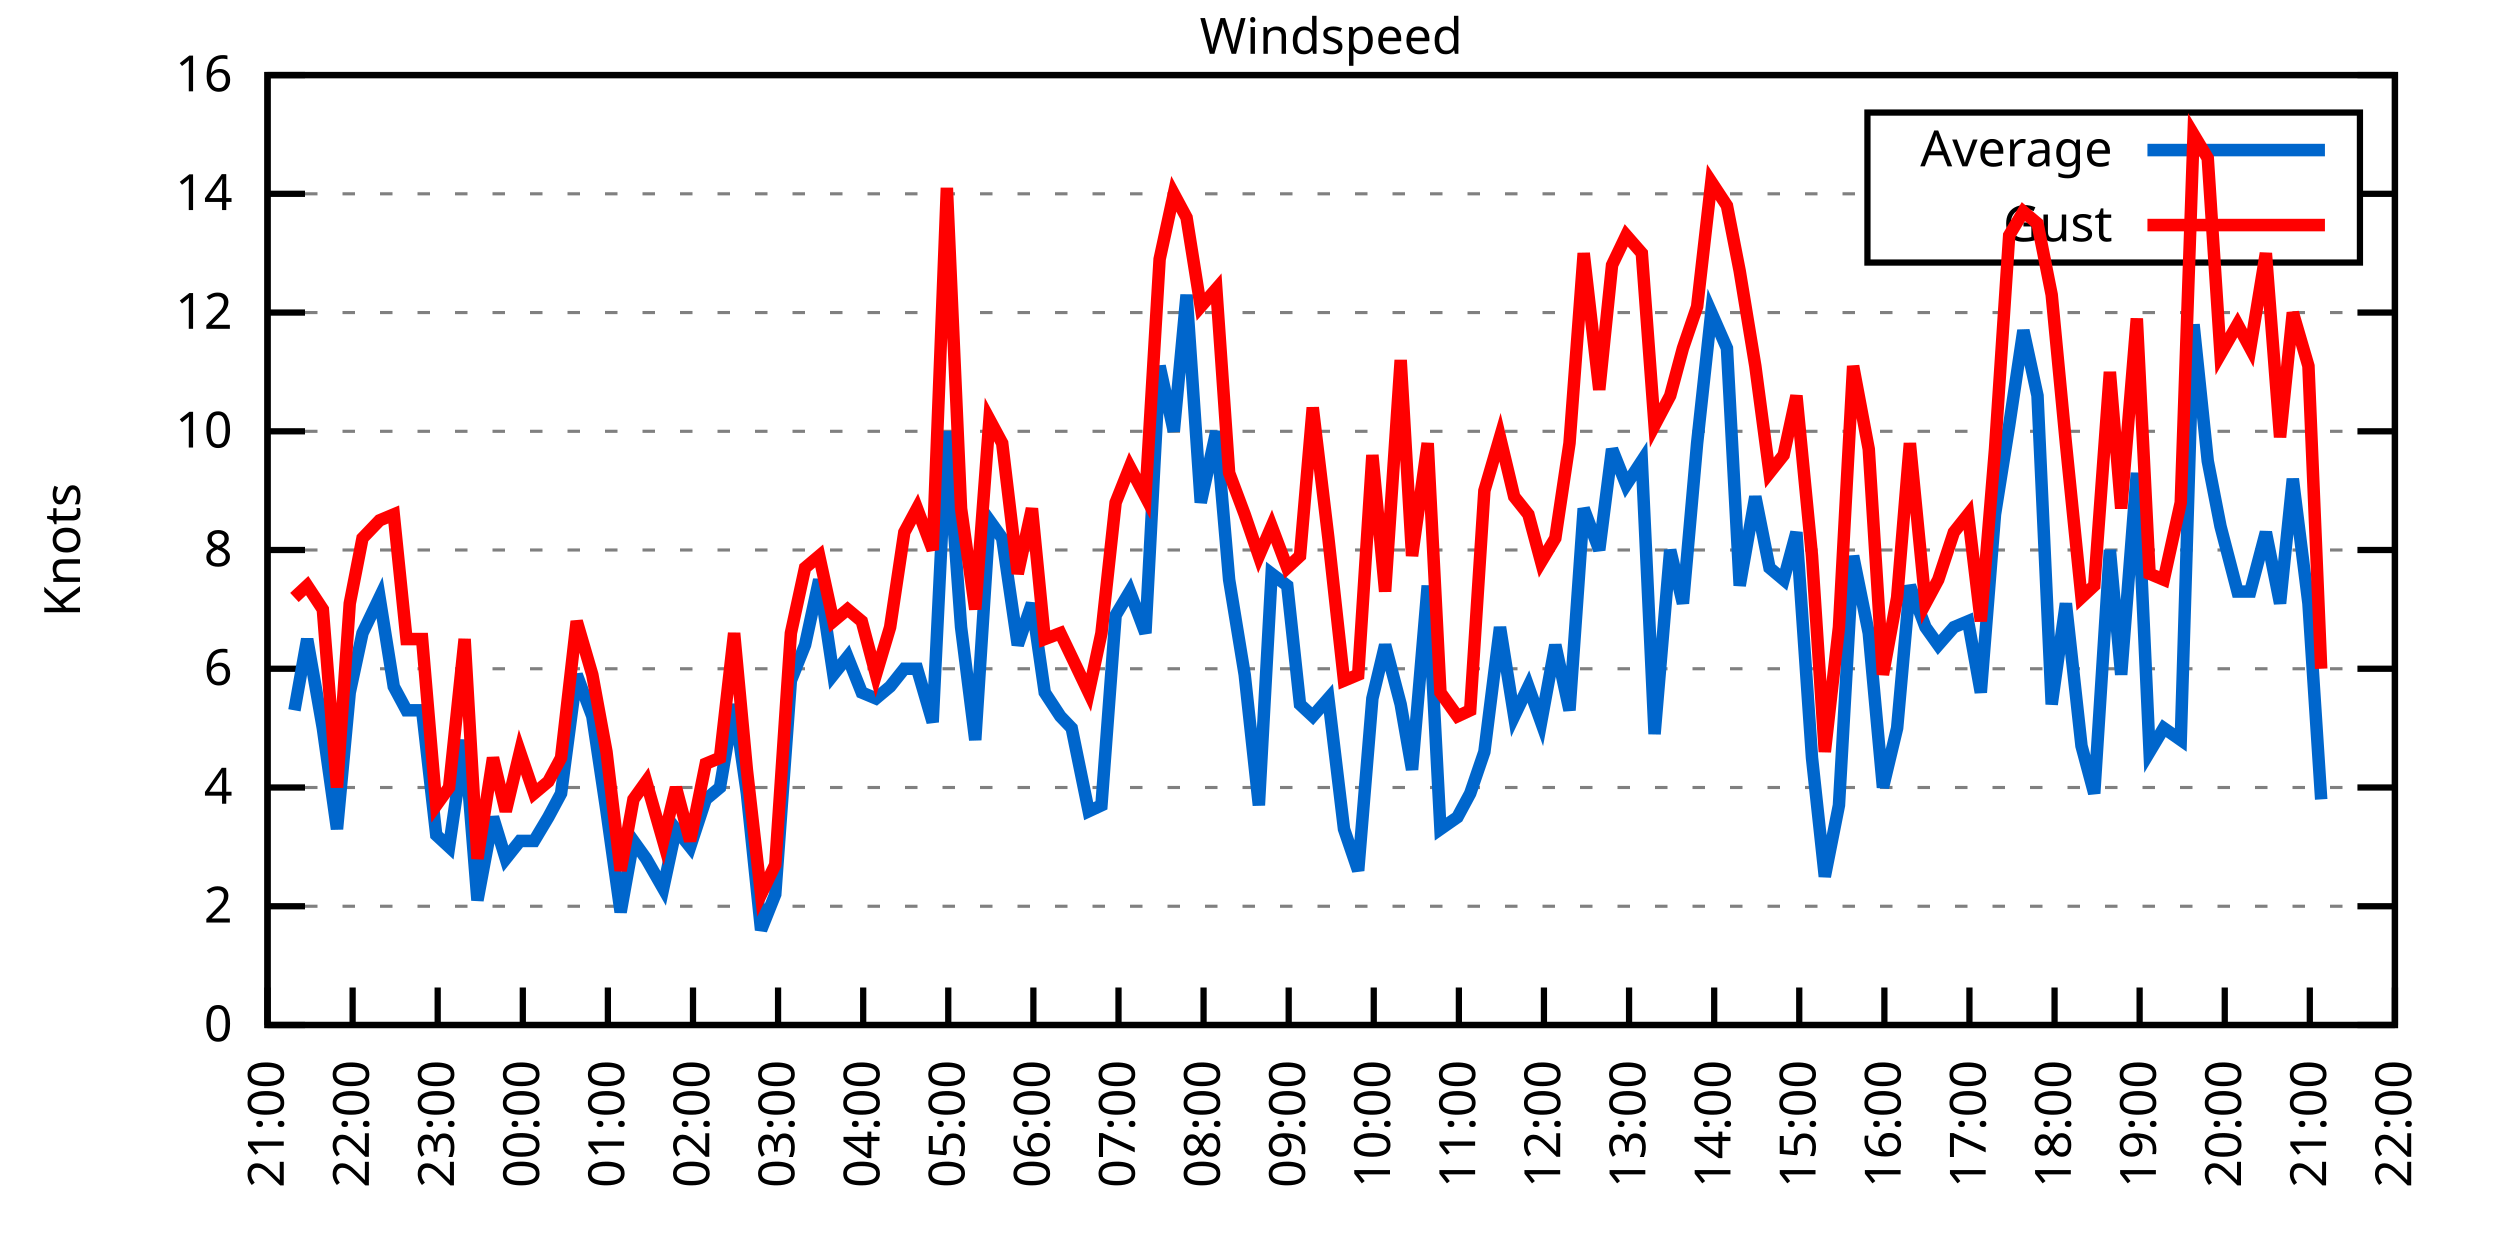
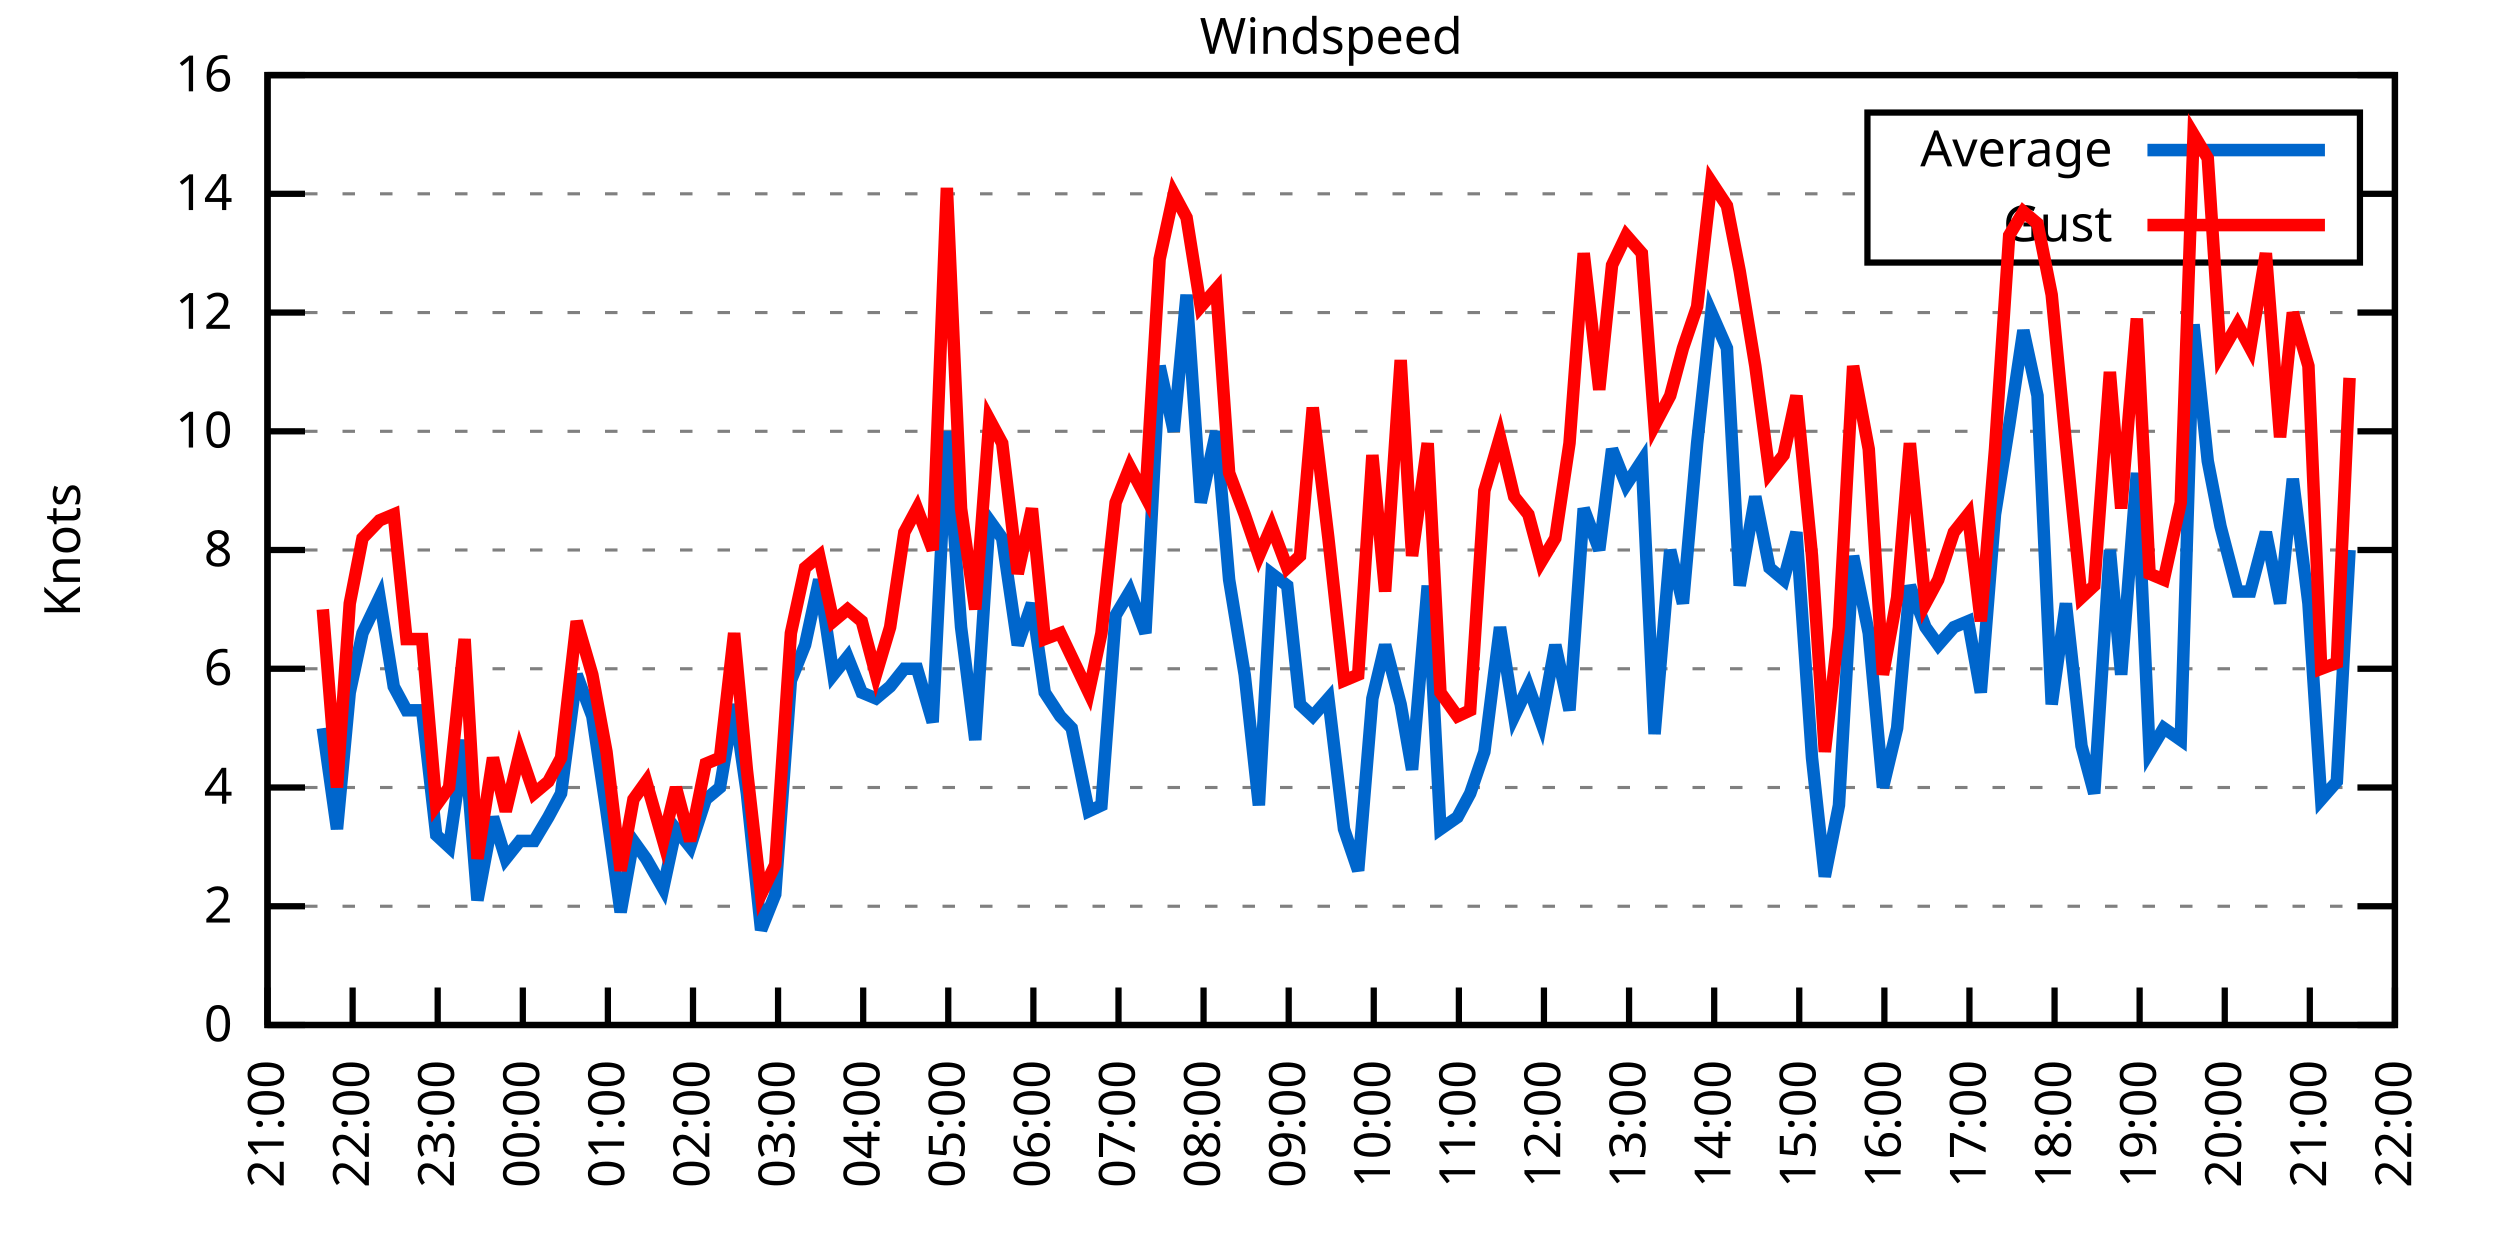
<svg xmlns="http://www.w3.org/2000/svg" xmlns:xlink="http://www.w3.org/1999/xlink" width="400" height="200" viewBox="0 0 400 200">
  <g id="gnuplot_canvas">
    <rect x="0" y="0" width="400" height="200" fill="none" />
    <defs>
      <circle id="gpDot" r="0.5" stroke-width="0.5" stroke="currentColor" />
      <path id="gpPt0" stroke-width="0.333" stroke="currentColor" d="M-1,0 h2 M0,-1 v2" />
      <path id="gpPt1" stroke-width="0.333" stroke="currentColor" d="M-1,-1 L1,1 M1,-1 L-1,1" />
      <path id="gpPt2" stroke-width="0.333" stroke="currentColor" d="M-1,0 L1,0 M0,-1 L0,1 M-1,-1 L1,1 M-1,1 L1,-1" />
      <rect id="gpPt3" stroke-width="0.333" stroke="currentColor" x="-1" y="-1" width="2" height="2" />
      <rect id="gpPt4" stroke-width="0.333" stroke="currentColor" fill="currentColor" x="-1" y="-1" width="2" height="2" />
      <circle id="gpPt5" stroke-width="0.333" stroke="currentColor" cx="0" cy="0" r="1" />
      <use xlink:href="#gpPt5" id="gpPt6" fill="currentColor" stroke="none" />
      <path id="gpPt7" stroke-width="0.333" stroke="currentColor" d="M0,-1.33 L-1.33,0.67 L1.33,0.67 z" />
      <use xlink:href="#gpPt7" id="gpPt8" fill="currentColor" stroke="none" />
      <use xlink:href="#gpPt7" id="gpPt9" stroke="currentColor" transform="rotate(180)" />
      <use xlink:href="#gpPt9" id="gpPt10" fill="currentColor" stroke="none" />
      <use xlink:href="#gpPt3" id="gpPt11" stroke="currentColor" transform="rotate(45)" />
      <use xlink:href="#gpPt11" id="gpPt12" fill="currentColor" stroke="none" />
      <path id="gpPt13" stroke-width="0.333" stroke="currentColor" d="M0,1.330 L1.265,0.411 L0.782,-1.067 L-0.782,-1.076 L-1.265,0.411 z" />
      <use xlink:href="#gpPt13" id="gpPt14" fill="currentColor" stroke="none" />
      <filter id="textbox" filterUnits="objectBoundingBox" x="0" y="0" height="1" width="1">
        <feFlood flood-color="white" flood-opacity="1" result="bgnd" />
        <feComposite in="SourceGraphic" in2="bgnd" operator="atop" />
      </filter>
      <filter id="greybox" filterUnits="objectBoundingBox" x="0" y="0" height="1" width="1">
        <feFlood flood-color="lightgrey" flood-opacity="1" result="grey" />
        <feComposite in="SourceGraphic" in2="grey" operator="atop" />
      </filter>
    </defs>
    <g fill="none" color="white" stroke="currentColor" stroke-width="1.00" stroke-linecap="butt" stroke-linejoin="miter">
</g>
    <g fill="none" color="black" stroke="currentColor" stroke-width="1.00" stroke-linecap="butt" stroke-linejoin="miter">
      <g stroke="none" shape-rendering="crispEdges">
        <polygon fill="rgb(255, 255, 255)" points="42.80,164.00 383.18,164.00 383.18,12.02 42.80,12.02 " />
      </g>
    </g>
    <g fill="none" color="black" stroke="currentColor" stroke-width="1.00" stroke-linecap="butt" stroke-linejoin="miter">
</g>
    <g fill="none" color="black" stroke="black" stroke-width="0.50" stroke-linecap="butt" stroke-linejoin="miter">
</g>
    <g fill="none" color="gray" stroke="currentColor" stroke-width="0.50" stroke-linecap="butt" stroke-linejoin="miter">
      <path stroke="gray" stroke-dasharray="2,4" class="gridline" d="M42.80,164.00 L383.19,164.00  " />
    </g>
    <g fill="none" color="gray" stroke="gray" stroke-width="1.00" stroke-linecap="butt" stroke-linejoin="miter">
</g>
    <g fill="none" color="black" stroke="currentColor" stroke-width="1.00" stroke-linecap="butt" stroke-linejoin="miter">
      <path stroke="black" d="M42.80,164.00 L48.80,164.00 M383.19,164.00 L377.19,164.00  " />
      <g transform="translate(37.20,166.60)" stroke="none" fill="black" font-family="Sans" font-size="8.00" text-anchor="end">
        <text>
          <tspan font-family="Sans"> 0</tspan>
        </text>
      </g>
    </g>
    <g fill="none" color="black" stroke="currentColor" stroke-width="1.00" stroke-linecap="butt" stroke-linejoin="miter">
</g>
    <g fill="none" color="black" stroke="black" stroke-width="0.50" stroke-linecap="butt" stroke-linejoin="miter">
</g>
    <g fill="none" color="gray" stroke="currentColor" stroke-width="0.50" stroke-linecap="butt" stroke-linejoin="miter">
      <path stroke="gray" stroke-dasharray="2,4" class="gridline" d="M42.80,145.00 L383.19,145.00  " />
    </g>
    <g fill="none" color="gray" stroke="gray" stroke-width="1.00" stroke-linecap="butt" stroke-linejoin="miter">
</g>
    <g fill="none" color="black" stroke="currentColor" stroke-width="1.00" stroke-linecap="butt" stroke-linejoin="miter">
      <path stroke="black" d="M42.80,145.00 L48.80,145.00 M383.19,145.00 L377.19,145.00  " />
      <g transform="translate(37.20,147.60)" stroke="none" fill="black" font-family="Sans" font-size="8.00" text-anchor="end">
        <text>
          <tspan font-family="Sans"> 2</tspan>
        </text>
      </g>
    </g>
    <g fill="none" color="black" stroke="currentColor" stroke-width="1.00" stroke-linecap="butt" stroke-linejoin="miter">
</g>
    <g fill="none" color="black" stroke="black" stroke-width="0.50" stroke-linecap="butt" stroke-linejoin="miter">
</g>
    <g fill="none" color="gray" stroke="currentColor" stroke-width="0.50" stroke-linecap="butt" stroke-linejoin="miter">
      <path stroke="gray" stroke-dasharray="2,4" class="gridline" d="M42.80,126.00 L383.19,126.00  " />
    </g>
    <g fill="none" color="gray" stroke="gray" stroke-width="1.00" stroke-linecap="butt" stroke-linejoin="miter">
</g>
    <g fill="none" color="black" stroke="currentColor" stroke-width="1.00" stroke-linecap="butt" stroke-linejoin="miter">
      <path stroke="black" d="M42.80,126.00 L48.80,126.00 M383.19,126.00 L377.19,126.00  " />
      <g transform="translate(37.20,128.60)" stroke="none" fill="black" font-family="Sans" font-size="8.00" text-anchor="end">
        <text>
          <tspan font-family="Sans"> 4</tspan>
        </text>
      </g>
    </g>
    <g fill="none" color="black" stroke="currentColor" stroke-width="1.00" stroke-linecap="butt" stroke-linejoin="miter">
</g>
    <g fill="none" color="black" stroke="black" stroke-width="0.50" stroke-linecap="butt" stroke-linejoin="miter">
</g>
    <g fill="none" color="gray" stroke="currentColor" stroke-width="0.50" stroke-linecap="butt" stroke-linejoin="miter">
      <path stroke="gray" stroke-dasharray="2,4" class="gridline" d="M42.80,107.00 L383.19,107.00  " />
    </g>
    <g fill="none" color="gray" stroke="gray" stroke-width="1.00" stroke-linecap="butt" stroke-linejoin="miter">
</g>
    <g fill="none" color="black" stroke="currentColor" stroke-width="1.00" stroke-linecap="butt" stroke-linejoin="miter">
      <path stroke="black" d="M42.80,107.00 L48.80,107.00 M383.19,107.00 L377.19,107.00  " />
      <g transform="translate(37.20,109.60)" stroke="none" fill="black" font-family="Sans" font-size="8.00" text-anchor="end">
        <text>
          <tspan font-family="Sans"> 6</tspan>
        </text>
      </g>
    </g>
    <g fill="none" color="black" stroke="currentColor" stroke-width="1.00" stroke-linecap="butt" stroke-linejoin="miter">
</g>
    <g fill="none" color="black" stroke="black" stroke-width="0.50" stroke-linecap="butt" stroke-linejoin="miter">
</g>
    <g fill="none" color="gray" stroke="currentColor" stroke-width="0.50" stroke-linecap="butt" stroke-linejoin="miter">
      <path stroke="gray" stroke-dasharray="2,4" class="gridline" d="M42.80,88.00 L383.19,88.00  " />
    </g>
    <g fill="none" color="gray" stroke="gray" stroke-width="1.00" stroke-linecap="butt" stroke-linejoin="miter">
</g>
    <g fill="none" color="black" stroke="currentColor" stroke-width="1.00" stroke-linecap="butt" stroke-linejoin="miter">
      <path stroke="black" d="M42.80,88.00 L48.80,88.00 M383.19,88.00 L377.19,88.00  " />
      <g transform="translate(37.20,90.60)" stroke="none" fill="black" font-family="Sans" font-size="8.00" text-anchor="end">
        <text>
          <tspan font-family="Sans"> 8</tspan>
        </text>
      </g>
    </g>
    <g fill="none" color="black" stroke="currentColor" stroke-width="1.00" stroke-linecap="butt" stroke-linejoin="miter">
</g>
    <g fill="none" color="black" stroke="black" stroke-width="0.50" stroke-linecap="butt" stroke-linejoin="miter">
</g>
    <g fill="none" color="gray" stroke="currentColor" stroke-width="0.50" stroke-linecap="butt" stroke-linejoin="miter">
      <path stroke="gray" stroke-dasharray="2,4" class="gridline" d="M42.80,69.01 L383.19,69.01  " />
    </g>
    <g fill="none" color="gray" stroke="gray" stroke-width="1.00" stroke-linecap="butt" stroke-linejoin="miter">
</g>
    <g fill="none" color="black" stroke="currentColor" stroke-width="1.00" stroke-linecap="butt" stroke-linejoin="miter">
      <path stroke="black" d="M42.80,69.01 L48.80,69.01 M383.19,69.01 L377.19,69.01  " />
      <g transform="translate(37.20,71.61)" stroke="none" fill="black" font-family="Sans" font-size="8.00" text-anchor="end">
        <text>
          <tspan font-family="Sans"> 10</tspan>
        </text>
      </g>
    </g>
    <g fill="none" color="black" stroke="currentColor" stroke-width="1.00" stroke-linecap="butt" stroke-linejoin="miter">
</g>
    <g fill="none" color="black" stroke="black" stroke-width="0.50" stroke-linecap="butt" stroke-linejoin="miter">
</g>
    <g fill="none" color="gray" stroke="currentColor" stroke-width="0.50" stroke-linecap="butt" stroke-linejoin="miter">
      <path stroke="gray" stroke-dasharray="2,4" class="gridline" d="M42.80,50.01 L383.19,50.01  " />
    </g>
    <g fill="none" color="gray" stroke="gray" stroke-width="1.00" stroke-linecap="butt" stroke-linejoin="miter">
</g>
    <g fill="none" color="black" stroke="currentColor" stroke-width="1.00" stroke-linecap="butt" stroke-linejoin="miter">
      <path stroke="black" d="M42.80,50.01 L48.80,50.01 M383.19,50.01 L377.19,50.01  " />
      <g transform="translate(37.20,52.61)" stroke="none" fill="black" font-family="Sans" font-size="8.00" text-anchor="end">
        <text>
          <tspan font-family="Sans"> 12</tspan>
        </text>
      </g>
    </g>
    <g fill="none" color="black" stroke="currentColor" stroke-width="1.00" stroke-linecap="butt" stroke-linejoin="miter">
</g>
    <g fill="none" color="black" stroke="black" stroke-width="0.50" stroke-linecap="butt" stroke-linejoin="miter">
</g>
    <g fill="none" color="gray" stroke="currentColor" stroke-width="0.50" stroke-linecap="butt" stroke-linejoin="miter">
      <path stroke="gray" stroke-dasharray="2,4" class="gridline" d="M42.80,31.01 L298.79,31.01 M377.59,31.01 L383.19,31.01  " />
    </g>
    <g fill="none" color="gray" stroke="gray" stroke-width="1.00" stroke-linecap="butt" stroke-linejoin="miter">
</g>
    <g fill="none" color="black" stroke="currentColor" stroke-width="1.00" stroke-linecap="butt" stroke-linejoin="miter">
      <path stroke="black" d="M42.80,31.01 L48.80,31.01 M383.19,31.01 L377.19,31.01  " />
      <g transform="translate(37.20,33.61)" stroke="none" fill="black" font-family="Sans" font-size="8.00" text-anchor="end">
        <text>
          <tspan font-family="Sans"> 14</tspan>
        </text>
      </g>
    </g>
    <g fill="none" color="black" stroke="currentColor" stroke-width="1.00" stroke-linecap="butt" stroke-linejoin="miter">
</g>
    <g fill="none" color="black" stroke="black" stroke-width="0.50" stroke-linecap="butt" stroke-linejoin="miter">
</g>
    <g fill="none" color="gray" stroke="currentColor" stroke-width="0.50" stroke-linecap="butt" stroke-linejoin="miter">
      <path stroke="gray" stroke-dasharray="2,4" class="gridline" d="M42.80,12.01 L383.19,12.01  " />
    </g>
    <g fill="none" color="gray" stroke="gray" stroke-width="1.00" stroke-linecap="butt" stroke-linejoin="miter">
</g>
    <g fill="none" color="black" stroke="currentColor" stroke-width="1.00" stroke-linecap="butt" stroke-linejoin="miter">
      <path stroke="black" d="M42.80,12.01 L48.80,12.01 M383.19,12.01 L377.19,12.01  " />
      <g transform="translate(37.20,14.61)" stroke="none" fill="black" font-family="Sans" font-size="8.00" text-anchor="end">
        <text>
          <tspan font-family="Sans"> 16</tspan>
        </text>
      </g>
    </g>
    <g fill="none" color="black" stroke="currentColor" stroke-width="1.00" stroke-linecap="butt" stroke-linejoin="miter">
      <path stroke="black" d="M42.80,164.00 L42.80,158.00  " />
      <g transform="translate(45.40,169.60) rotate(270.00)" stroke="none" fill="black" font-family="Sans" font-size="8.00" text-anchor="end">
        <text>
          <tspan font-family="Sans">21:00</tspan>
        </text>
      </g>
    </g>
    <g fill="none" color="black" stroke="currentColor" stroke-width="1.00" stroke-linecap="butt" stroke-linejoin="miter">
      <path stroke="black" d="M56.42,164.00 L56.42,158.00  " />
      <g transform="translate(59.02,169.60) rotate(270.00)" stroke="none" fill="black" font-family="Sans" font-size="8.00" text-anchor="end">
        <text>
          <tspan font-family="Sans">22:00</tspan>
        </text>
      </g>
    </g>
    <g fill="none" color="black" stroke="currentColor" stroke-width="1.00" stroke-linecap="butt" stroke-linejoin="miter">
      <path stroke="black" d="M70.03,164.00 L70.03,158.00  " />
      <g transform="translate(72.63,169.60) rotate(270.00)" stroke="none" fill="black" font-family="Sans" font-size="8.00" text-anchor="end">
        <text>
          <tspan font-family="Sans">23:00</tspan>
        </text>
      </g>
    </g>
    <g fill="none" color="black" stroke="currentColor" stroke-width="1.00" stroke-linecap="butt" stroke-linejoin="miter">
      <path stroke="black" d="M83.65,164.00 L83.65,158.00  " />
      <g transform="translate(86.25,169.60) rotate(270.00)" stroke="none" fill="black" font-family="Sans" font-size="8.00" text-anchor="end">
        <text>
          <tspan font-family="Sans">00:00</tspan>
        </text>
      </g>
    </g>
    <g fill="none" color="black" stroke="currentColor" stroke-width="1.00" stroke-linecap="butt" stroke-linejoin="miter">
      <path stroke="black" d="M97.26,164.00 L97.26,158.00  " />
      <g transform="translate(99.86,169.60) rotate(270.00)" stroke="none" fill="black" font-family="Sans" font-size="8.00" text-anchor="end">
        <text>
          <tspan font-family="Sans">01:00</tspan>
        </text>
      </g>
    </g>
    <g fill="none" color="black" stroke="currentColor" stroke-width="1.00" stroke-linecap="butt" stroke-linejoin="miter">
      <path stroke="black" d="M110.88,164.00 L110.88,158.00  " />
      <g transform="translate(113.48,169.60) rotate(270.00)" stroke="none" fill="black" font-family="Sans" font-size="8.00" text-anchor="end">
        <text>
          <tspan font-family="Sans">02:00</tspan>
        </text>
      </g>
    </g>
    <g fill="none" color="black" stroke="currentColor" stroke-width="1.00" stroke-linecap="butt" stroke-linejoin="miter">
      <path stroke="black" d="M124.49,164.00 L124.49,158.00  " />
      <g transform="translate(127.09,169.60) rotate(270.00)" stroke="none" fill="black" font-family="Sans" font-size="8.00" text-anchor="end">
        <text>
          <tspan font-family="Sans">03:00</tspan>
        </text>
      </g>
    </g>
    <g fill="none" color="black" stroke="currentColor" stroke-width="1.00" stroke-linecap="butt" stroke-linejoin="miter">
      <path stroke="black" d="M138.11,164.00 L138.11,158.00  " />
      <g transform="translate(140.71,169.60) rotate(270.00)" stroke="none" fill="black" font-family="Sans" font-size="8.00" text-anchor="end">
        <text>
          <tspan font-family="Sans">04:00</tspan>
        </text>
      </g>
    </g>
    <g fill="none" color="black" stroke="currentColor" stroke-width="1.00" stroke-linecap="butt" stroke-linejoin="miter">
      <path stroke="black" d="M151.72,164.00 L151.72,158.00  " />
      <g transform="translate(154.32,169.60) rotate(270.00)" stroke="none" fill="black" font-family="Sans" font-size="8.00" text-anchor="end">
        <text>
          <tspan font-family="Sans">05:00</tspan>
        </text>
      </g>
    </g>
    <g fill="none" color="black" stroke="currentColor" stroke-width="1.00" stroke-linecap="butt" stroke-linejoin="miter">
      <path stroke="black" d="M165.34,164.00 L165.34,158.00  " />
      <g transform="translate(167.94,169.60) rotate(270.00)" stroke="none" fill="black" font-family="Sans" font-size="8.00" text-anchor="end">
        <text>
          <tspan font-family="Sans">06:00</tspan>
        </text>
      </g>
    </g>
    <g fill="none" color="black" stroke="currentColor" stroke-width="1.00" stroke-linecap="butt" stroke-linejoin="miter">
      <path stroke="black" d="M178.96,164.00 L178.96,158.00  " />
      <g transform="translate(181.56,169.60) rotate(270.00)" stroke="none" fill="black" font-family="Sans" font-size="8.00" text-anchor="end">
        <text>
          <tspan font-family="Sans">07:00</tspan>
        </text>
      </g>
    </g>
    <g fill="none" color="black" stroke="currentColor" stroke-width="1.00" stroke-linecap="butt" stroke-linejoin="miter">
      <path stroke="black" d="M192.57,164.00 L192.57,158.00  " />
      <g transform="translate(195.17,169.60) rotate(270.00)" stroke="none" fill="black" font-family="Sans" font-size="8.00" text-anchor="end">
        <text>
          <tspan font-family="Sans">08:00</tspan>
        </text>
      </g>
    </g>
    <g fill="none" color="black" stroke="currentColor" stroke-width="1.00" stroke-linecap="butt" stroke-linejoin="miter">
      <path stroke="black" d="M206.19,164.00 L206.19,158.00  " />
      <g transform="translate(208.79,169.60) rotate(270.00)" stroke="none" fill="black" font-family="Sans" font-size="8.00" text-anchor="end">
        <text>
          <tspan font-family="Sans">09:00</tspan>
        </text>
      </g>
    </g>
    <g fill="none" color="black" stroke="currentColor" stroke-width="1.00" stroke-linecap="butt" stroke-linejoin="miter">
      <path stroke="black" d="M219.80,164.00 L219.80,158.00  " />
      <g transform="translate(222.40,169.60) rotate(270.00)" stroke="none" fill="black" font-family="Sans" font-size="8.00" text-anchor="end">
        <text>
          <tspan font-family="Sans">10:00</tspan>
        </text>
      </g>
    </g>
    <g fill="none" color="black" stroke="currentColor" stroke-width="1.00" stroke-linecap="butt" stroke-linejoin="miter">
      <path stroke="black" d="M233.42,164.00 L233.42,158.00  " />
      <g transform="translate(236.02,169.60) rotate(270.00)" stroke="none" fill="black" font-family="Sans" font-size="8.00" text-anchor="end">
        <text>
          <tspan font-family="Sans">11:00</tspan>
        </text>
      </g>
    </g>
    <g fill="none" color="black" stroke="currentColor" stroke-width="1.00" stroke-linecap="butt" stroke-linejoin="miter">
      <path stroke="black" d="M247.03,164.00 L247.03,158.00  " />
      <g transform="translate(249.63,169.60) rotate(270.00)" stroke="none" fill="black" font-family="Sans" font-size="8.00" text-anchor="end">
        <text>
          <tspan font-family="Sans">12:00</tspan>
        </text>
      </g>
    </g>
    <g fill="none" color="black" stroke="currentColor" stroke-width="1.00" stroke-linecap="butt" stroke-linejoin="miter">
      <path stroke="black" d="M260.65,164.00 L260.65,158.00  " />
      <g transform="translate(263.25,169.60) rotate(270.00)" stroke="none" fill="black" font-family="Sans" font-size="8.00" text-anchor="end">
        <text>
          <tspan font-family="Sans">13:00</tspan>
        </text>
      </g>
    </g>
    <g fill="none" color="black" stroke="currentColor" stroke-width="1.00" stroke-linecap="butt" stroke-linejoin="miter">
      <path stroke="black" d="M274.27,164.00 L274.27,158.00  " />
      <g transform="translate(276.87,169.60) rotate(270.00)" stroke="none" fill="black" font-family="Sans" font-size="8.00" text-anchor="end">
        <text>
          <tspan font-family="Sans">14:00</tspan>
        </text>
      </g>
    </g>
    <g fill="none" color="black" stroke="currentColor" stroke-width="1.00" stroke-linecap="butt" stroke-linejoin="miter">
      <path stroke="black" d="M287.88,164.00 L287.88,158.00  " />
      <g transform="translate(290.48,169.60) rotate(270.00)" stroke="none" fill="black" font-family="Sans" font-size="8.00" text-anchor="end">
        <text>
          <tspan font-family="Sans">15:00</tspan>
        </text>
      </g>
    </g>
    <g fill="none" color="black" stroke="currentColor" stroke-width="1.00" stroke-linecap="butt" stroke-linejoin="miter">
      <path stroke="black" d="M301.50,164.00 L301.50,158.00  " />
      <g transform="translate(304.10,169.60) rotate(270.00)" stroke="none" fill="black" font-family="Sans" font-size="8.00" text-anchor="end">
        <text>
          <tspan font-family="Sans">16:00</tspan>
        </text>
      </g>
    </g>
    <g fill="none" color="black" stroke="currentColor" stroke-width="1.00" stroke-linecap="butt" stroke-linejoin="miter">
      <path stroke="black" d="M315.11,164.00 L315.11,158.00  " />
      <g transform="translate(317.71,169.60) rotate(270.00)" stroke="none" fill="black" font-family="Sans" font-size="8.00" text-anchor="end">
        <text>
          <tspan font-family="Sans">17:00</tspan>
        </text>
      </g>
    </g>
    <g fill="none" color="black" stroke="currentColor" stroke-width="1.00" stroke-linecap="butt" stroke-linejoin="miter">
      <path stroke="black" d="M328.73,164.00 L328.73,158.00  " />
      <g transform="translate(331.33,169.60) rotate(270.00)" stroke="none" fill="black" font-family="Sans" font-size="8.00" text-anchor="end">
        <text>
          <tspan font-family="Sans">18:00</tspan>
        </text>
      </g>
    </g>
    <g fill="none" color="black" stroke="currentColor" stroke-width="1.00" stroke-linecap="butt" stroke-linejoin="miter">
      <path stroke="black" d="M342.34,164.00 L342.34,158.00  " />
      <g transform="translate(344.94,169.60) rotate(270.00)" stroke="none" fill="black" font-family="Sans" font-size="8.00" text-anchor="end">
        <text>
          <tspan font-family="Sans">19:00</tspan>
        </text>
      </g>
    </g>
    <g fill="none" color="black" stroke="currentColor" stroke-width="1.00" stroke-linecap="butt" stroke-linejoin="miter">
      <path stroke="black" d="M355.96,164.00 L355.96,158.00  " />
      <g transform="translate(358.56,169.60) rotate(270.00)" stroke="none" fill="black" font-family="Sans" font-size="8.00" text-anchor="end">
        <text>
          <tspan font-family="Sans">20:00</tspan>
        </text>
      </g>
    </g>
    <g fill="none" color="black" stroke="currentColor" stroke-width="1.00" stroke-linecap="butt" stroke-linejoin="miter">
      <path stroke="black" d="M369.57,164.00 L369.57,158.00  " />
      <g transform="translate(372.17,169.60) rotate(270.00)" stroke="none" fill="black" font-family="Sans" font-size="8.00" text-anchor="end">
        <text>
          <tspan font-family="Sans">21:00</tspan>
        </text>
      </g>
    </g>
    <g fill="none" color="black" stroke="currentColor" stroke-width="1.00" stroke-linecap="butt" stroke-linejoin="miter">
      <path stroke="black" d="M383.19,164.00 L383.19,158.00  " />
      <g transform="translate(385.79,169.60) rotate(270.00)" stroke="none" fill="black" font-family="Sans" font-size="8.00" text-anchor="end">
        <text>
          <tspan font-family="Sans">22:00</tspan>
        </text>
      </g>
    </g>
    <g fill="none" color="black" stroke="currentColor" stroke-width="1.00" stroke-linecap="butt" stroke-linejoin="miter">
</g>
    <g fill="none" color="black" stroke="currentColor" stroke-width="1.00" stroke-linecap="butt" stroke-linejoin="miter">
      <path stroke="black" d="M42.80,12.01 L42.80,164.00 L383.19,164.00 L383.19,12.01 L42.80,12.01 Z  " />
    </g>
    <g fill="none" color="black" stroke="currentColor" stroke-width="1.00" stroke-linecap="butt" stroke-linejoin="miter">
</g>
    <g fill="none" color="black" stroke="currentColor" stroke-width="1.00" stroke-linecap="butt" stroke-linejoin="miter">
      <path stroke="black" d="M298.79,42.01 L298.79,18.01 L377.59,18.01 L377.59,42.01 L298.79,42.01 Z  " />
    </g>
    <g id="Windspeed_plot_1">
      <g fill="none" color="white" stroke="black" stroke-width="2.00" stroke-linecap="butt" stroke-linejoin="miter">
</g>
      <g fill="none" color="black" stroke="currentColor" stroke-width="2.00" stroke-linecap="butt" stroke-linejoin="miter">
        <g transform="translate(337.99,26.61)" stroke="none" fill="black" font-family="Sans" font-size="8.00" text-anchor="end">
          <text>
            <tspan font-family="Sans">Average</tspan>
          </text>
        </g>
      </g>
      <g fill="none" color="black" stroke="currentColor" stroke-width="2.00" stroke-linecap="butt" stroke-linejoin="miter">
-         <path stroke="rgb(  0, 102, 204)" d="M343.59,24.01 L371.99,24.01 M47.11,113.65 L49.15,102.25 L51.65,116.50 L53.92,132.65 L55.96,110.80 L58.00,101.30   L60.73,95.60 L63.00,109.85 L65.04,113.65 L67.54,113.65 L69.80,133.60 L71.85,135.50 L74.34,118.40 L76.39,144.05   L78.88,130.75 L80.92,137.40 L83.19,134.55 L85.46,134.55 L87.73,130.75 L89.77,126.95 L92.27,107.95 L94.77,114.60   L97.04,129.80 L99.30,145.95 L101.35,134.55 L103.39,137.40 L106.11,142.15 L108.15,132.65 L110.42,135.50 L112.92,127.90   L115.19,126.00 L117.46,112.70 L119.50,126.95 L121.77,148.80 L124.04,143.10 L126.54,108.90 L128.81,103.20 L131.07,92.75   L133.34,107.95 L135.61,105.10 L137.88,110.80 L140.15,111.75 L142.42,109.85 L144.69,107.00 L146.73,107.00 L149.23,115.55   L151.50,69.01 L153.77,100.35 L156.04,118.40 L158.31,83.26 L160.35,86.11 L162.84,103.20 L165.11,96.55 L167.16,110.80   L169.65,114.60 L171.47,116.50 L174.19,129.80 L176.23,128.85 L178.50,98.45 L180.77,94.65 L183.27,101.30 L185.54,58.56   L187.81,69.01 L189.85,47.16 L192.12,80.41 L194.61,69.01 L196.66,92.75 L199.15,107.95 L201.42,128.85 L203.46,91.80   L205.96,93.70 L208.00,112.70 L210.04,114.60 L212.54,111.75 L215.04,132.65 L217.31,139.30 L219.58,111.75 L221.62,103.20   L224.11,112.70 L225.93,123.15 L228.43,93.70 L230.47,132.65 L233.19,130.75 L235.23,126.95 L237.50,120.30 L240.00,100.35   L242.27,114.60 L244.54,109.85 L246.58,115.55 L248.85,103.20 L251.12,113.65 L253.39,81.36 L255.88,88.00 L257.93,71.86   L260.20,77.56 L262.69,73.76 L264.73,117.45 L267.23,88.00 L269.27,96.55 L271.54,70.91 L273.81,50.01 L276.31,55.71   L278.35,93.70 L280.85,79.46 L283.12,90.85 L285.38,92.75 L287.43,85.16 L289.92,121.25 L291.97,140.25 L294.23,128.85   L296.50,88.95 L299.00,101.30 L301.27,126.00 L303.54,116.50 L305.58,93.70 L308.08,100.35 L310.12,103.20 L312.62,100.35   L314.89,99.40 L316.93,110.80 L319.20,82.31 L321.47,68.06 L323.74,52.86 L326.00,63.31 L328.27,112.70 L330.54,96.55   L333.04,119.35 L335.08,126.95 L337.58,88.00 L339.39,107.95 L341.89,75.66 L343.93,120.30 L346.20,116.50 L348.92,118.40   L350.97,51.91 L353.24,73.76 L355.28,84.21 L358.00,94.65 L360.04,94.65 L362.54,85.16 L364.81,96.55 L366.85,76.61   L369.35,96.55 L371.39,127.90  " />
+         <path stroke="rgb(  0, 102, 204)" d="M343.59,24.01 L371.99,24.01 M51.65,116.50 L53.92,132.65 L55.96,110.80 L58.00,101.30 L60.73,95.60 L63.00,109.85   L65.04,113.65 L67.54,113.65 L69.80,133.60 L71.85,135.50 L74.34,118.40 L76.39,144.05 L78.88,130.75 L80.92,137.40   L83.19,134.55 L85.46,134.55 L87.73,130.75 L89.77,126.95 L92.27,107.95 L94.77,114.60 L97.04,129.80 L99.30,145.95   L101.35,134.55 L103.39,137.40 L106.11,142.15 L108.15,132.65 L110.42,135.50 L112.92,127.90 L115.19,126.00 L117.46,112.70   L119.50,126.95 L121.77,148.80 L124.04,143.10 L126.54,108.90 L128.81,103.20 L131.07,92.75 L133.34,107.95 L135.61,105.10   L137.88,110.80 L140.15,111.75 L142.42,109.85 L144.69,107.00 L146.73,107.00 L149.23,115.55 L151.50,69.01 L153.77,100.35   L156.04,118.40 L158.31,83.26 L160.35,86.11 L162.84,103.20 L165.11,96.55 L167.16,110.80 L169.65,114.60 L171.47,116.50   L174.19,129.80 L176.23,128.85 L178.50,98.45 L180.77,94.65 L183.27,101.30 L185.54,58.56 L187.81,69.01 L189.85,47.16   L192.12,80.41 L194.61,69.01 L196.66,92.75 L199.15,107.95 L201.42,128.85 L203.46,91.80 L205.96,93.70 L208.00,112.70   L210.04,114.60 L212.54,111.75 L215.04,132.65 L217.31,139.30 L219.58,111.75 L221.62,103.20 L224.11,112.70 L225.93,123.15   L228.43,93.70 L230.47,132.65 L233.19,130.75 L235.23,126.95 L237.50,120.30 L240.00,100.35 L242.27,114.60 L244.54,109.85   L246.58,115.55 L248.85,103.20 L251.12,113.65 L253.39,81.36 L255.88,88.00 L257.93,71.86 L260.20,77.56 L262.69,73.76   L264.73,117.45 L267.23,88.00 L269.27,96.55 L271.54,70.91 L273.81,50.01 L276.31,55.71 L278.35,93.70 L280.85,79.46   L283.12,90.85 L285.38,92.75 L287.43,85.16 L289.92,121.25 L291.97,140.25 L294.23,128.85 L296.50,88.95 L299.00,101.30   L301.27,126.00 L303.54,116.50 L305.58,93.70 L308.08,100.35 L310.12,103.20 L312.62,100.35 L314.89,99.40 L316.93,110.80   L319.20,82.31 L321.47,68.06 L323.74,52.86 L326.00,63.31 L328.27,112.70 L330.54,96.55 L333.04,119.35 L335.08,126.95   L337.58,88.00 L339.39,107.95 L341.89,75.66 L343.93,120.30 L346.20,116.50 L348.92,118.40 L350.97,51.91 L353.24,73.76   L355.28,84.21 L358.00,94.65 L360.04,94.65 L362.54,85.16 L364.81,96.55 L366.85,76.61 L369.35,96.55 L371.39,127.90   L373.89,125.05 L375.93,88.00  " />
      </g>
    </g>
    <g id="Windspeed_plot_2">
      <g fill="none" color="black" stroke="currentColor" stroke-width="2.00" stroke-linecap="butt" stroke-linejoin="miter">
        <g transform="translate(337.99,38.61)" stroke="none" fill="black" font-family="Sans" font-size="8.00" text-anchor="end">
          <text>
            <tspan font-family="Sans">Gust</tspan>
          </text>
        </g>
      </g>
      <g fill="none" color="black" stroke="currentColor" stroke-width="2.00" stroke-linecap="butt" stroke-linejoin="miter">
-         <path stroke="rgb(255,   0,   0)" d="M343.59,36.01 L371.99,36.01 M47.11,95.60 L49.15,93.70 L51.65,97.50 L53.92,126.00 L55.96,96.55 L58.00,86.11   L60.73,83.26 L63.00,82.31 L65.04,102.25 L67.54,102.25 L69.80,128.85 L71.85,126.00 L74.34,102.25 L76.39,137.40   L78.88,121.25 L80.92,129.80 L83.19,120.30 L85.46,126.95 L87.73,125.05 L89.77,121.25 L92.27,99.40 L94.77,107.95   L97.04,120.30 L99.30,139.30 L101.35,127.90 L103.39,125.05 L106.11,134.55 L108.15,126.00 L110.42,134.55 L112.92,122.20   L115.19,121.25 L117.46,101.30 L119.50,123.15 L121.77,143.10 L124.04,138.35 L126.54,101.30 L128.81,90.85 L131.07,88.95   L133.34,99.40 L135.61,97.50 L137.88,99.40 L140.15,107.95 L142.42,100.35 L144.69,85.16 L146.73,81.36 L149.23,88.00   L151.50,30.06 L153.77,81.36 L156.04,97.50 L158.31,67.11 L160.35,70.91 L162.84,91.80 L165.11,81.36 L167.16,102.25   L169.65,101.30 L171.47,105.10 L174.19,110.80 L176.23,101.30 L178.50,80.41 L180.77,74.71 L183.27,79.46 L185.54,41.46   L187.81,31.01 L189.85,34.81 L192.12,49.06 L194.61,46.21 L196.66,75.66 L199.15,82.31 L201.42,88.95 L203.46,84.21   L205.96,90.85 L208.00,88.95 L210.04,65.21 L212.54,86.11 L215.04,108.90 L217.31,107.95 L219.58,72.81 L221.62,94.65   L224.11,57.61 L225.93,88.95 L228.43,70.91 L230.47,110.80 L233.19,114.60 L235.23,113.65 L237.50,78.51 L240.00,69.96   L242.27,79.46 L244.54,82.31 L246.58,89.90 L248.85,86.11 L251.12,70.91 L253.39,40.51 L255.88,62.36 L257.93,42.41   L260.20,37.66 L262.69,40.51 L264.73,68.06 L267.23,63.31 L269.27,55.71 L271.54,49.06 L273.81,29.11 L276.31,32.91   L278.35,43.36 L280.85,58.56 L283.12,75.66 L285.38,72.81 L287.43,63.31 L289.92,88.95 L291.97,120.30 L294.23,100.35   L296.50,58.56 L299.00,71.86 L301.27,107.95 L303.54,95.60 L305.58,70.91 L308.08,96.55 L310.12,92.75 L312.62,85.16   L314.89,82.31 L316.93,99.40 L319.20,71.86 L321.47,37.66 L323.74,33.86 L326.00,35.76 L328.27,47.16 L330.54,70.91   L333.04,95.60 L335.08,93.70 L337.58,59.51 L339.39,81.36 L341.89,50.96 L343.93,91.80 L346.20,92.75 L348.92,80.41   L350.97,21.51 L353.24,25.31 L355.28,56.66 L358.00,51.91 L360.04,55.71 L362.54,40.51 L364.81,69.96 L366.85,50.01   L369.35,58.56 L371.39,107.00  " />
+         <path stroke="rgb(255,   0,   0)" d="M343.59,36.01 L371.99,36.01 M51.65,97.50 L53.92,126.00 L55.96,96.55 L58.00,86.11 L60.73,83.26 L63.00,82.31   L65.04,102.25 L67.54,102.25 L69.80,128.85 L71.85,126.00 L74.34,102.25 L76.39,137.40 L78.88,121.25 L80.92,129.80   L83.19,120.30 L85.46,126.95 L87.73,125.05 L89.77,121.25 L92.27,99.40 L94.77,107.95 L97.04,120.30 L99.30,139.30   L101.35,127.90 L103.39,125.05 L106.11,134.55 L108.15,126.00 L110.42,134.55 L112.92,122.20 L115.19,121.25 L117.46,101.30   L119.50,123.15 L121.77,143.10 L124.04,138.35 L126.54,101.30 L128.81,90.85 L131.07,88.95 L133.34,99.40 L135.61,97.50   L137.88,99.40 L140.15,107.95 L142.42,100.35 L144.69,85.16 L146.73,81.36 L149.23,88.00 L151.50,30.06 L153.77,81.36   L156.04,97.50 L158.31,67.11 L160.35,70.91 L162.84,91.80 L165.11,81.36 L167.16,102.25 L169.65,101.30 L171.47,105.10   L174.19,110.80 L176.23,101.30 L178.50,80.41 L180.77,74.71 L183.27,79.46 L185.54,41.46 L187.81,31.01 L189.85,34.81   L192.12,49.06 L194.61,46.21 L196.66,75.66 L199.15,82.31 L201.42,88.95 L203.46,84.21 L205.96,90.85 L208.00,88.95   L210.04,65.21 L212.54,86.11 L215.04,108.90 L217.31,107.95 L219.58,72.81 L221.62,94.65 L224.11,57.61 L225.93,88.95   L228.43,70.91 L230.47,110.80 L233.19,114.60 L235.23,113.65 L237.50,78.51 L240.00,69.96 L242.27,79.46 L244.54,82.31   L246.58,89.90 L248.85,86.11 L251.12,70.91 L253.39,40.51 L255.88,62.36 L257.93,42.41 L260.20,37.66 L262.69,40.51   L264.73,68.06 L267.23,63.31 L269.27,55.71 L271.54,49.06 L273.81,29.11 L276.31,32.91 L278.35,43.36 L280.85,58.56   L283.12,75.66 L285.38,72.81 L287.43,63.31 L289.92,88.95 L291.97,120.30 L294.23,100.35 L296.50,58.56 L299.00,71.86   L301.27,107.95 L303.54,95.60 L305.58,70.91 L308.08,96.55 L310.12,92.75 L312.62,85.16 L314.89,82.31 L316.93,99.40   L319.20,71.86 L321.47,37.66 L323.74,33.86 L326.00,35.76 L328.27,47.16 L330.54,70.91 L333.04,95.60 L335.08,93.70   L337.58,59.51 L339.39,81.36 L341.89,50.96 L343.93,91.80 L346.20,92.75 L348.92,80.41 L350.97,21.51 L353.24,25.31   L355.28,56.66 L358.00,51.91 L360.04,55.71 L362.54,40.51 L364.81,69.96 L366.85,50.01 L369.35,58.56 L371.39,107.00   L373.89,106.05 L375.93,60.46  " />
      </g>
    </g>
    <g fill="none" color="black" stroke="currentColor" stroke-width="2.00" stroke-linecap="butt" stroke-linejoin="miter">
</g>
    <g fill="none" color="black" stroke="black" stroke-width="1.00" stroke-linecap="butt" stroke-linejoin="miter">
</g>
    <g fill="none" color="black" stroke="currentColor" stroke-width="1.00" stroke-linecap="butt" stroke-linejoin="miter">
      <path stroke="black" d="M42.80,12.01 L42.80,164.00 L383.19,164.00 L383.19,12.01 L42.80,12.01 Z  " />
      <g transform="translate(12.80,88.01) rotate(270.00)" stroke="none" fill="black" font-family="Sans" font-size="8.00" text-anchor="middle">
        <text>
          <tspan font-family="Sans">Knots</tspan>
        </text>
      </g>
    </g>
    <g fill="none" color="black" stroke="currentColor" stroke-width="1.00" stroke-linecap="butt" stroke-linejoin="miter">
</g>
    <g fill="none" color="black" stroke="currentColor" stroke-width="1.00" stroke-linecap="butt" stroke-linejoin="miter">
      <g transform="translate(212.99,8.61)" stroke="none" fill="black" font-family="Sans" font-size="8.00" text-anchor="middle">
        <text>
          <tspan font-family="Sans">Windspeed</tspan>
        </text>
      </g>
    </g>
    <g fill="none" color="black" stroke="currentColor" stroke-width="1.00" stroke-linecap="butt" stroke-linejoin="miter">
</g>
  </g>
</svg>
